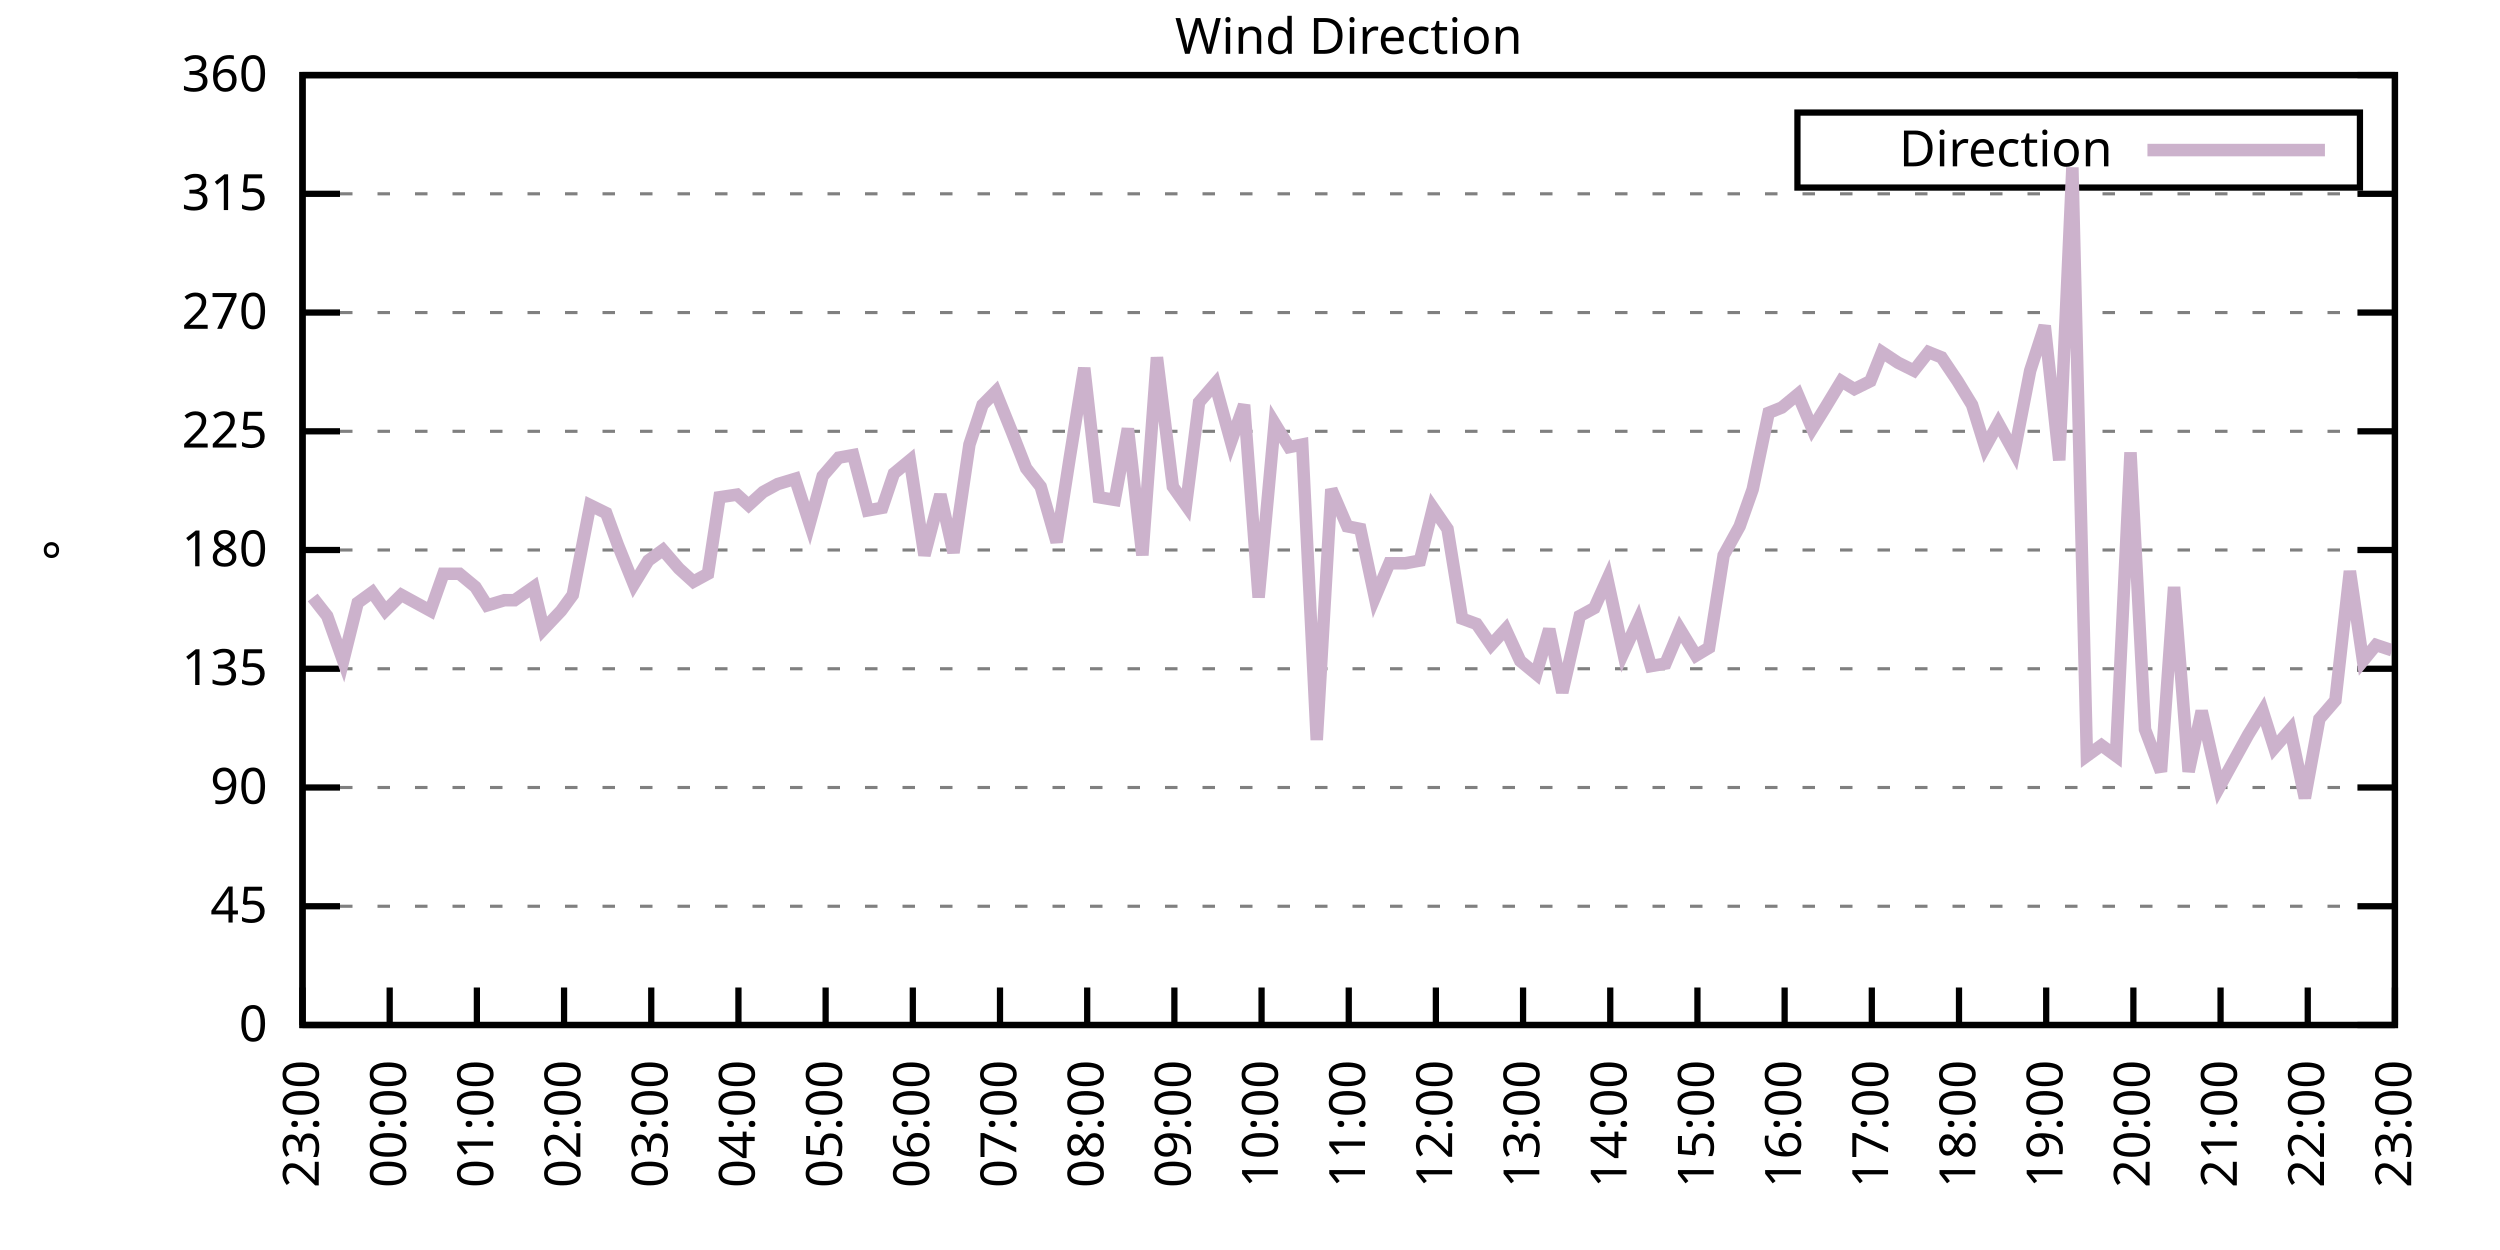
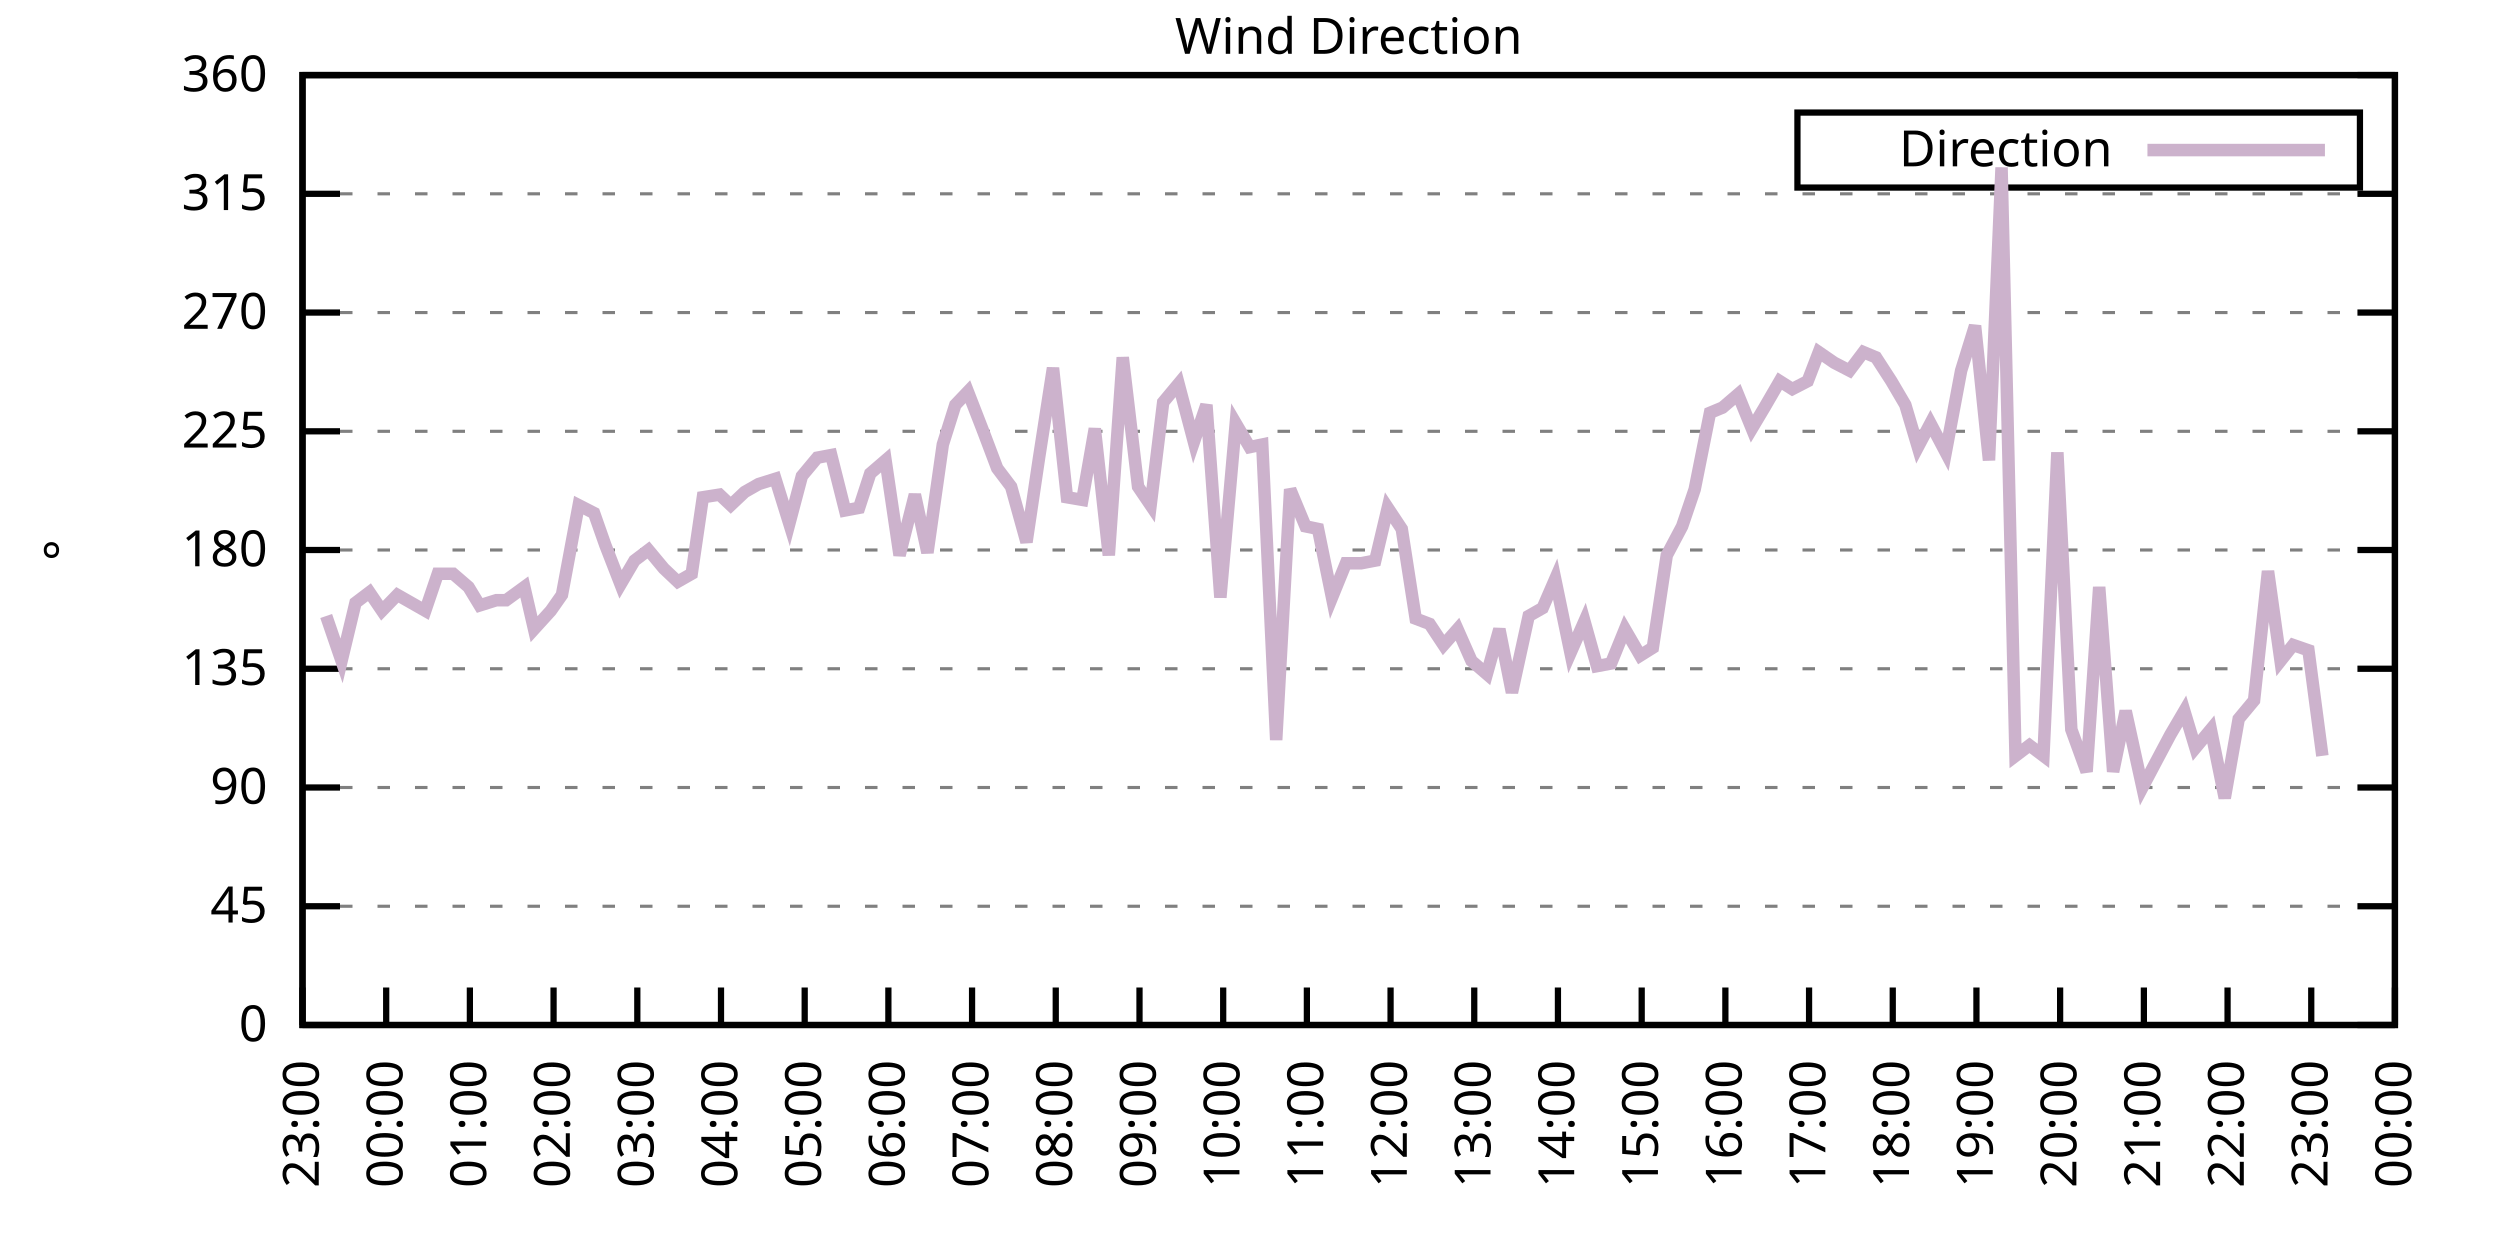
<svg xmlns="http://www.w3.org/2000/svg" xmlns:xlink="http://www.w3.org/1999/xlink" width="400" height="200" viewBox="0 0 400 200">
  <g id="gnuplot_canvas">
    <rect x="0" y="0" width="400" height="200" fill="none" />
    <defs>
      <circle id="gpDot" r="0.5" stroke-width="0.5" stroke="currentColor" />
      <path id="gpPt0" stroke-width="0.333" stroke="currentColor" d="M-1,0 h2 M0,-1 v2" />
      <path id="gpPt1" stroke-width="0.333" stroke="currentColor" d="M-1,-1 L1,1 M1,-1 L-1,1" />
      <path id="gpPt2" stroke-width="0.333" stroke="currentColor" d="M-1,0 L1,0 M0,-1 L0,1 M-1,-1 L1,1 M-1,1 L1,-1" />
      <rect id="gpPt3" stroke-width="0.333" stroke="currentColor" x="-1" y="-1" width="2" height="2" />
      <rect id="gpPt4" stroke-width="0.333" stroke="currentColor" fill="currentColor" x="-1" y="-1" width="2" height="2" />
      <circle id="gpPt5" stroke-width="0.333" stroke="currentColor" cx="0" cy="0" r="1" />
      <use xlink:href="#gpPt5" id="gpPt6" fill="currentColor" stroke="none" />
      <path id="gpPt7" stroke-width="0.333" stroke="currentColor" d="M0,-1.33 L-1.33,0.67 L1.33,0.67 z" />
      <use xlink:href="#gpPt7" id="gpPt8" fill="currentColor" stroke="none" />
      <use xlink:href="#gpPt7" id="gpPt9" stroke="currentColor" transform="rotate(180)" />
      <use xlink:href="#gpPt9" id="gpPt10" fill="currentColor" stroke="none" />
      <use xlink:href="#gpPt3" id="gpPt11" stroke="currentColor" transform="rotate(45)" />
      <use xlink:href="#gpPt11" id="gpPt12" fill="currentColor" stroke="none" />
      <path id="gpPt13" stroke-width="0.333" stroke="currentColor" d="M0,1.330 L1.265,0.411 L0.782,-1.067 L-0.782,-1.076 L-1.265,0.411 z" />
      <use xlink:href="#gpPt13" id="gpPt14" fill="currentColor" stroke="none" />
      <filter id="textbox" filterUnits="objectBoundingBox" x="0" y="0" height="1" width="1">
        <feFlood flood-color="white" flood-opacity="1" result="bgnd" />
        <feComposite in="SourceGraphic" in2="bgnd" operator="atop" />
      </filter>
      <filter id="greybox" filterUnits="objectBoundingBox" x="0" y="0" height="1" width="1">
        <feFlood flood-color="lightgrey" flood-opacity="1" result="grey" />
        <feComposite in="SourceGraphic" in2="grey" operator="atop" />
      </filter>
    </defs>
    <g fill="none" color="white" stroke="currentColor" stroke-width="1.00" stroke-linecap="butt" stroke-linejoin="miter">
</g>
    <g fill="none" color="black" stroke="currentColor" stroke-width="1.00" stroke-linecap="butt" stroke-linejoin="miter">
      <g stroke="none" shape-rendering="crispEdges">
        <polygon fill="rgb(255, 255, 255)" points="48.40,164.00 383.18,164.00 383.18,12.02 48.40,12.02 " />
      </g>
    </g>
    <g fill="none" color="black" stroke="currentColor" stroke-width="1.00" stroke-linecap="butt" stroke-linejoin="miter">
</g>
    <g fill="none" color="black" stroke="black" stroke-width="0.50" stroke-linecap="butt" stroke-linejoin="miter">
</g>
    <g fill="none" color="gray" stroke="currentColor" stroke-width="0.50" stroke-linecap="butt" stroke-linejoin="miter">
      <path stroke="gray" stroke-dasharray="2,4" class="gridline" d="M48.40,164.00 L383.19,164.00  " />
    </g>
    <g fill="none" color="gray" stroke="gray" stroke-width="1.00" stroke-linecap="butt" stroke-linejoin="miter">
</g>
    <g fill="none" color="black" stroke="currentColor" stroke-width="1.00" stroke-linecap="butt" stroke-linejoin="miter">
      <path stroke="black" d="M48.40,164.00 L54.40,164.00 M383.19,164.00 L377.19,164.00  " />
      <g transform="translate(42.80,166.60)" stroke="none" fill="black" font-family="Sans" font-size="8.00" text-anchor="end">
        <text>
          <tspan font-family="Sans"> 0</tspan>
        </text>
      </g>
    </g>
    <g fill="none" color="black" stroke="currentColor" stroke-width="1.00" stroke-linecap="butt" stroke-linejoin="miter">
</g>
    <g fill="none" color="black" stroke="black" stroke-width="0.50" stroke-linecap="butt" stroke-linejoin="miter">
</g>
    <g fill="none" color="gray" stroke="currentColor" stroke-width="0.50" stroke-linecap="butt" stroke-linejoin="miter">
      <path stroke="gray" stroke-dasharray="2,4" class="gridline" d="M48.40,145.00 L383.19,145.00  " />
    </g>
    <g fill="none" color="gray" stroke="gray" stroke-width="1.00" stroke-linecap="butt" stroke-linejoin="miter">
</g>
    <g fill="none" color="black" stroke="currentColor" stroke-width="1.00" stroke-linecap="butt" stroke-linejoin="miter">
      <path stroke="black" d="M48.40,145.00 L54.40,145.00 M383.19,145.00 L377.19,145.00  " />
      <g transform="translate(42.80,147.60)" stroke="none" fill="black" font-family="Sans" font-size="8.00" text-anchor="end">
        <text>
          <tspan font-family="Sans"> 45</tspan>
        </text>
      </g>
    </g>
    <g fill="none" color="black" stroke="currentColor" stroke-width="1.00" stroke-linecap="butt" stroke-linejoin="miter">
</g>
    <g fill="none" color="black" stroke="black" stroke-width="0.50" stroke-linecap="butt" stroke-linejoin="miter">
</g>
    <g fill="none" color="gray" stroke="currentColor" stroke-width="0.50" stroke-linecap="butt" stroke-linejoin="miter">
      <path stroke="gray" stroke-dasharray="2,4" class="gridline" d="M48.40,126.00 L383.19,126.00  " />
    </g>
    <g fill="none" color="gray" stroke="gray" stroke-width="1.00" stroke-linecap="butt" stroke-linejoin="miter">
</g>
    <g fill="none" color="black" stroke="currentColor" stroke-width="1.00" stroke-linecap="butt" stroke-linejoin="miter">
      <path stroke="black" d="M48.40,126.00 L54.40,126.00 M383.19,126.00 L377.19,126.00  " />
      <g transform="translate(42.80,128.60)" stroke="none" fill="black" font-family="Sans" font-size="8.00" text-anchor="end">
        <text>
          <tspan font-family="Sans"> 90</tspan>
        </text>
      </g>
    </g>
    <g fill="none" color="black" stroke="currentColor" stroke-width="1.00" stroke-linecap="butt" stroke-linejoin="miter">
</g>
    <g fill="none" color="black" stroke="black" stroke-width="0.50" stroke-linecap="butt" stroke-linejoin="miter">
</g>
    <g fill="none" color="gray" stroke="currentColor" stroke-width="0.50" stroke-linecap="butt" stroke-linejoin="miter">
      <path stroke="gray" stroke-dasharray="2,4" class="gridline" d="M48.40,107.00 L383.19,107.00  " />
    </g>
    <g fill="none" color="gray" stroke="gray" stroke-width="1.00" stroke-linecap="butt" stroke-linejoin="miter">
</g>
    <g fill="none" color="black" stroke="currentColor" stroke-width="1.00" stroke-linecap="butt" stroke-linejoin="miter">
      <path stroke="black" d="M48.40,107.00 L54.40,107.00 M383.19,107.00 L377.19,107.00  " />
      <g transform="translate(42.80,109.60)" stroke="none" fill="black" font-family="Sans" font-size="8.00" text-anchor="end">
        <text>
          <tspan font-family="Sans"> 135</tspan>
        </text>
      </g>
    </g>
    <g fill="none" color="black" stroke="currentColor" stroke-width="1.00" stroke-linecap="butt" stroke-linejoin="miter">
</g>
    <g fill="none" color="black" stroke="black" stroke-width="0.50" stroke-linecap="butt" stroke-linejoin="miter">
</g>
    <g fill="none" color="gray" stroke="currentColor" stroke-width="0.50" stroke-linecap="butt" stroke-linejoin="miter">
      <path stroke="gray" stroke-dasharray="2,4" class="gridline" d="M48.40,88.00 L383.19,88.00  " />
    </g>
    <g fill="none" color="gray" stroke="gray" stroke-width="1.00" stroke-linecap="butt" stroke-linejoin="miter">
</g>
    <g fill="none" color="black" stroke="currentColor" stroke-width="1.00" stroke-linecap="butt" stroke-linejoin="miter">
      <path stroke="black" d="M48.40,88.00 L54.40,88.00 M383.19,88.00 L377.19,88.00  " />
      <g transform="translate(42.80,90.60)" stroke="none" fill="black" font-family="Sans" font-size="8.00" text-anchor="end">
        <text>
          <tspan font-family="Sans"> 180</tspan>
        </text>
      </g>
    </g>
    <g fill="none" color="black" stroke="currentColor" stroke-width="1.00" stroke-linecap="butt" stroke-linejoin="miter">
</g>
    <g fill="none" color="black" stroke="black" stroke-width="0.50" stroke-linecap="butt" stroke-linejoin="miter">
</g>
    <g fill="none" color="gray" stroke="currentColor" stroke-width="0.50" stroke-linecap="butt" stroke-linejoin="miter">
      <path stroke="gray" stroke-dasharray="2,4" class="gridline" d="M48.40,69.01 L383.19,69.01  " />
    </g>
    <g fill="none" color="gray" stroke="gray" stroke-width="1.00" stroke-linecap="butt" stroke-linejoin="miter">
</g>
    <g fill="none" color="black" stroke="currentColor" stroke-width="1.00" stroke-linecap="butt" stroke-linejoin="miter">
      <path stroke="black" d="M48.40,69.01 L54.40,69.01 M383.19,69.01 L377.19,69.01  " />
      <g transform="translate(42.80,71.61)" stroke="none" fill="black" font-family="Sans" font-size="8.00" text-anchor="end">
        <text>
          <tspan font-family="Sans"> 225</tspan>
        </text>
      </g>
    </g>
    <g fill="none" color="black" stroke="currentColor" stroke-width="1.00" stroke-linecap="butt" stroke-linejoin="miter">
</g>
    <g fill="none" color="black" stroke="black" stroke-width="0.50" stroke-linecap="butt" stroke-linejoin="miter">
</g>
    <g fill="none" color="gray" stroke="currentColor" stroke-width="0.50" stroke-linecap="butt" stroke-linejoin="miter">
      <path stroke="gray" stroke-dasharray="2,4" class="gridline" d="M48.40,50.01 L383.19,50.01  " />
    </g>
    <g fill="none" color="gray" stroke="gray" stroke-width="1.00" stroke-linecap="butt" stroke-linejoin="miter">
</g>
    <g fill="none" color="black" stroke="currentColor" stroke-width="1.00" stroke-linecap="butt" stroke-linejoin="miter">
      <path stroke="black" d="M48.40,50.01 L54.40,50.01 M383.19,50.01 L377.19,50.01  " />
      <g transform="translate(42.80,52.61)" stroke="none" fill="black" font-family="Sans" font-size="8.00" text-anchor="end">
        <text>
          <tspan font-family="Sans"> 270</tspan>
        </text>
      </g>
    </g>
    <g fill="none" color="black" stroke="currentColor" stroke-width="1.00" stroke-linecap="butt" stroke-linejoin="miter">
</g>
    <g fill="none" color="black" stroke="black" stroke-width="0.50" stroke-linecap="butt" stroke-linejoin="miter">
</g>
    <g fill="none" color="gray" stroke="currentColor" stroke-width="0.50" stroke-linecap="butt" stroke-linejoin="miter">
      <path stroke="gray" stroke-dasharray="2,4" class="gridline" d="M48.40,31.01 L383.19,31.01  " />
    </g>
    <g fill="none" color="gray" stroke="gray" stroke-width="1.00" stroke-linecap="butt" stroke-linejoin="miter">
</g>
    <g fill="none" color="black" stroke="currentColor" stroke-width="1.00" stroke-linecap="butt" stroke-linejoin="miter">
      <path stroke="black" d="M48.40,31.01 L54.40,31.01 M383.19,31.01 L377.19,31.01  " />
      <g transform="translate(42.80,33.61)" stroke="none" fill="black" font-family="Sans" font-size="8.00" text-anchor="end">
        <text>
          <tspan font-family="Sans"> 315</tspan>
        </text>
      </g>
    </g>
    <g fill="none" color="black" stroke="currentColor" stroke-width="1.00" stroke-linecap="butt" stroke-linejoin="miter">
</g>
    <g fill="none" color="black" stroke="black" stroke-width="0.50" stroke-linecap="butt" stroke-linejoin="miter">
</g>
    <g fill="none" color="gray" stroke="currentColor" stroke-width="0.50" stroke-linecap="butt" stroke-linejoin="miter">
      <path stroke="gray" stroke-dasharray="2,4" class="gridline" d="M48.40,12.01 L383.19,12.01  " />
    </g>
    <g fill="none" color="gray" stroke="gray" stroke-width="1.00" stroke-linecap="butt" stroke-linejoin="miter">
</g>
    <g fill="none" color="black" stroke="currentColor" stroke-width="1.00" stroke-linecap="butt" stroke-linejoin="miter">
      <path stroke="black" d="M48.40,12.01 L54.40,12.01 M383.19,12.01 L377.19,12.01  " />
      <g transform="translate(42.80,14.61)" stroke="none" fill="black" font-family="Sans" font-size="8.00" text-anchor="end">
        <text>
          <tspan font-family="Sans"> 360</tspan>
        </text>
      </g>
    </g>
    <g fill="none" color="black" stroke="currentColor" stroke-width="1.00" stroke-linecap="butt" stroke-linejoin="miter">
      <path stroke="black" d="M48.40,164.00 L48.40,158.00  " />
      <g transform="translate(51.00,169.60) rotate(270.00)" stroke="none" fill="black" font-family="Sans" font-size="8.00" text-anchor="end">
        <text>
          <tspan font-family="Sans">23:00</tspan>
        </text>
      </g>
    </g>
    <g fill="none" color="black" stroke="currentColor" stroke-width="1.00" stroke-linecap="butt" stroke-linejoin="miter">
-       <path stroke="black" d="M62.35,164.00 L62.35,158.00  " />
-       <g transform="translate(64.95,169.60) rotate(270.00)" stroke="none" fill="black" font-family="Sans" font-size="8.00" text-anchor="end">
+       <path stroke="black" d="M61.79,164.00 L61.79,158.00  " />
+       <g transform="translate(64.39,169.60) rotate(270.00)" stroke="none" fill="black" font-family="Sans" font-size="8.00" text-anchor="end">
        <text>
          <tspan font-family="Sans">00:00</tspan>
        </text>
      </g>
    </g>
    <g fill="none" color="black" stroke="currentColor" stroke-width="1.00" stroke-linecap="butt" stroke-linejoin="miter">
-       <path stroke="black" d="M76.30,164.00 L76.30,158.00  " />
-       <g transform="translate(78.90,169.60) rotate(270.00)" stroke="none" fill="black" font-family="Sans" font-size="8.00" text-anchor="end">
+       <path stroke="black" d="M75.18,164.00 L75.18,158.00  " />
+       <g transform="translate(77.78,169.60) rotate(270.00)" stroke="none" fill="black" font-family="Sans" font-size="8.00" text-anchor="end">
        <text>
          <tspan font-family="Sans">01:00</tspan>
        </text>
      </g>
    </g>
    <g fill="none" color="black" stroke="currentColor" stroke-width="1.00" stroke-linecap="butt" stroke-linejoin="miter">
-       <path stroke="black" d="M90.25,164.00 L90.25,158.00  " />
-       <g transform="translate(92.85,169.60) rotate(270.00)" stroke="none" fill="black" font-family="Sans" font-size="8.00" text-anchor="end">
+       <path stroke="black" d="M88.57,164.00 L88.57,158.00  " />
+       <g transform="translate(91.17,169.60) rotate(270.00)" stroke="none" fill="black" font-family="Sans" font-size="8.00" text-anchor="end">
        <text>
          <tspan font-family="Sans">02:00</tspan>
        </text>
      </g>
    </g>
    <g fill="none" color="black" stroke="currentColor" stroke-width="1.00" stroke-linecap="butt" stroke-linejoin="miter">
-       <path stroke="black" d="M104.20,164.00 L104.20,158.00  " />
-       <g transform="translate(106.80,169.60) rotate(270.00)" stroke="none" fill="black" font-family="Sans" font-size="8.00" text-anchor="end">
+       <path stroke="black" d="M101.97,164.00 L101.97,158.00  " />
+       <g transform="translate(104.57,169.60) rotate(270.00)" stroke="none" fill="black" font-family="Sans" font-size="8.00" text-anchor="end">
        <text>
          <tspan font-family="Sans">03:00</tspan>
        </text>
      </g>
    </g>
    <g fill="none" color="black" stroke="currentColor" stroke-width="1.00" stroke-linecap="butt" stroke-linejoin="miter">
-       <path stroke="black" d="M118.15,164.00 L118.15,158.00  " />
-       <g transform="translate(120.75,169.60) rotate(270.00)" stroke="none" fill="black" font-family="Sans" font-size="8.00" text-anchor="end">
+       <path stroke="black" d="M115.36,164.00 L115.36,158.00  " />
+       <g transform="translate(117.96,169.60) rotate(270.00)" stroke="none" fill="black" font-family="Sans" font-size="8.00" text-anchor="end">
        <text>
          <tspan font-family="Sans">04:00</tspan>
        </text>
      </g>
    </g>
    <g fill="none" color="black" stroke="currentColor" stroke-width="1.00" stroke-linecap="butt" stroke-linejoin="miter">
-       <path stroke="black" d="M132.10,164.00 L132.10,158.00  " />
-       <g transform="translate(134.70,169.60) rotate(270.00)" stroke="none" fill="black" font-family="Sans" font-size="8.00" text-anchor="end">
+       <path stroke="black" d="M128.75,164.00 L128.75,158.00  " />
+       <g transform="translate(131.35,169.60) rotate(270.00)" stroke="none" fill="black" font-family="Sans" font-size="8.00" text-anchor="end">
        <text>
          <tspan font-family="Sans">05:00</tspan>
        </text>
      </g>
    </g>
    <g fill="none" color="black" stroke="currentColor" stroke-width="1.00" stroke-linecap="butt" stroke-linejoin="miter">
-       <path stroke="black" d="M146.05,164.00 L146.05,158.00  " />
-       <g transform="translate(148.65,169.60) rotate(270.00)" stroke="none" fill="black" font-family="Sans" font-size="8.00" text-anchor="end">
+       <path stroke="black" d="M142.14,164.00 L142.14,158.00  " />
+       <g transform="translate(144.74,169.60) rotate(270.00)" stroke="none" fill="black" font-family="Sans" font-size="8.00" text-anchor="end">
        <text>
          <tspan font-family="Sans">06:00</tspan>
        </text>
      </g>
    </g>
    <g fill="none" color="black" stroke="currentColor" stroke-width="1.00" stroke-linecap="butt" stroke-linejoin="miter">
-       <path stroke="black" d="M160.00,164.00 L160.00,158.00  " />
-       <g transform="translate(162.60,169.60) rotate(270.00)" stroke="none" fill="black" font-family="Sans" font-size="8.00" text-anchor="end">
+       <path stroke="black" d="M155.53,164.00 L155.53,158.00  " />
+       <g transform="translate(158.13,169.60) rotate(270.00)" stroke="none" fill="black" font-family="Sans" font-size="8.00" text-anchor="end">
        <text>
          <tspan font-family="Sans">07:00</tspan>
        </text>
      </g>
    </g>
    <g fill="none" color="black" stroke="currentColor" stroke-width="1.00" stroke-linecap="butt" stroke-linejoin="miter">
-       <path stroke="black" d="M173.95,164.00 L173.95,158.00  " />
-       <g transform="translate(176.55,169.60) rotate(270.00)" stroke="none" fill="black" font-family="Sans" font-size="8.00" text-anchor="end">
+       <path stroke="black" d="M168.92,164.00 L168.92,158.00  " />
+       <g transform="translate(171.52,169.60) rotate(270.00)" stroke="none" fill="black" font-family="Sans" font-size="8.00" text-anchor="end">
        <text>
          <tspan font-family="Sans">08:00</tspan>
        </text>
      </g>
    </g>
    <g fill="none" color="black" stroke="currentColor" stroke-width="1.00" stroke-linecap="butt" stroke-linejoin="miter">
-       <path stroke="black" d="M187.90,164.00 L187.90,158.00  " />
-       <g transform="translate(190.50,169.60) rotate(270.00)" stroke="none" fill="black" font-family="Sans" font-size="8.00" text-anchor="end">
+       <path stroke="black" d="M182.32,164.00 L182.32,158.00  " />
+       <g transform="translate(184.92,169.60) rotate(270.00)" stroke="none" fill="black" font-family="Sans" font-size="8.00" text-anchor="end">
        <text>
          <tspan font-family="Sans">09:00</tspan>
        </text>
      </g>
    </g>
    <g fill="none" color="black" stroke="currentColor" stroke-width="1.00" stroke-linecap="butt" stroke-linejoin="miter">
-       <path stroke="black" d="M201.85,164.00 L201.85,158.00  " />
-       <g transform="translate(204.45,169.60) rotate(270.00)" stroke="none" fill="black" font-family="Sans" font-size="8.00" text-anchor="end">
+       <path stroke="black" d="M195.71,164.00 L195.71,158.00  " />
+       <g transform="translate(198.31,169.60) rotate(270.00)" stroke="none" fill="black" font-family="Sans" font-size="8.00" text-anchor="end">
        <text>
          <tspan font-family="Sans">10:00</tspan>
        </text>
      </g>
    </g>
    <g fill="none" color="black" stroke="currentColor" stroke-width="1.00" stroke-linecap="butt" stroke-linejoin="miter">
-       <path stroke="black" d="M215.80,164.00 L215.80,158.00  " />
-       <g transform="translate(218.40,169.60) rotate(270.00)" stroke="none" fill="black" font-family="Sans" font-size="8.00" text-anchor="end">
+       <path stroke="black" d="M209.10,164.00 L209.10,158.00  " />
+       <g transform="translate(211.70,169.60) rotate(270.00)" stroke="none" fill="black" font-family="Sans" font-size="8.00" text-anchor="end">
        <text>
          <tspan font-family="Sans">11:00</tspan>
        </text>
      </g>
    </g>
    <g fill="none" color="black" stroke="currentColor" stroke-width="1.00" stroke-linecap="butt" stroke-linejoin="miter">
-       <path stroke="black" d="M229.74,164.00 L229.74,158.00  " />
-       <g transform="translate(232.34,169.60) rotate(270.00)" stroke="none" fill="black" font-family="Sans" font-size="8.00" text-anchor="end">
+       <path stroke="black" d="M222.49,164.00 L222.49,158.00  " />
+       <g transform="translate(225.09,169.60) rotate(270.00)" stroke="none" fill="black" font-family="Sans" font-size="8.00" text-anchor="end">
        <text>
          <tspan font-family="Sans">12:00</tspan>
        </text>
      </g>
    </g>
    <g fill="none" color="black" stroke="currentColor" stroke-width="1.00" stroke-linecap="butt" stroke-linejoin="miter">
-       <path stroke="black" d="M243.69,164.00 L243.69,158.00  " />
-       <g transform="translate(246.29,169.60) rotate(270.00)" stroke="none" fill="black" font-family="Sans" font-size="8.00" text-anchor="end">
+       <path stroke="black" d="M235.88,164.00 L235.88,158.00  " />
+       <g transform="translate(238.48,169.60) rotate(270.00)" stroke="none" fill="black" font-family="Sans" font-size="8.00" text-anchor="end">
        <text>
          <tspan font-family="Sans">13:00</tspan>
        </text>
      </g>
    </g>
    <g fill="none" color="black" stroke="currentColor" stroke-width="1.00" stroke-linecap="butt" stroke-linejoin="miter">
-       <path stroke="black" d="M257.64,164.00 L257.64,158.00  " />
-       <g transform="translate(260.24,169.60) rotate(270.00)" stroke="none" fill="black" font-family="Sans" font-size="8.00" text-anchor="end">
+       <path stroke="black" d="M249.27,164.00 L249.27,158.00  " />
+       <g transform="translate(251.87,169.60) rotate(270.00)" stroke="none" fill="black" font-family="Sans" font-size="8.00" text-anchor="end">
        <text>
          <tspan font-family="Sans">14:00</tspan>
        </text>
      </g>
    </g>
    <g fill="none" color="black" stroke="currentColor" stroke-width="1.00" stroke-linecap="butt" stroke-linejoin="miter">
-       <path stroke="black" d="M271.59,164.00 L271.59,158.00  " />
-       <g transform="translate(274.19,169.60) rotate(270.00)" stroke="none" fill="black" font-family="Sans" font-size="8.00" text-anchor="end">
+       <path stroke="black" d="M262.67,164.00 L262.67,158.00  " />
+       <g transform="translate(265.27,169.60) rotate(270.00)" stroke="none" fill="black" font-family="Sans" font-size="8.00" text-anchor="end">
        <text>
          <tspan font-family="Sans">15:00</tspan>
        </text>
      </g>
    </g>
    <g fill="none" color="black" stroke="currentColor" stroke-width="1.00" stroke-linecap="butt" stroke-linejoin="miter">
-       <path stroke="black" d="M285.54,164.00 L285.54,158.00  " />
-       <g transform="translate(288.14,169.60) rotate(270.00)" stroke="none" fill="black" font-family="Sans" font-size="8.00" text-anchor="end">
+       <path stroke="black" d="M276.06,164.00 L276.06,158.00  " />
+       <g transform="translate(278.66,169.60) rotate(270.00)" stroke="none" fill="black" font-family="Sans" font-size="8.00" text-anchor="end">
        <text>
          <tspan font-family="Sans">16:00</tspan>
        </text>
      </g>
    </g>
    <g fill="none" color="black" stroke="currentColor" stroke-width="1.00" stroke-linecap="butt" stroke-linejoin="miter">
-       <path stroke="black" d="M299.49,164.00 L299.49,158.00  " />
-       <g transform="translate(302.09,169.60) rotate(270.00)" stroke="none" fill="black" font-family="Sans" font-size="8.00" text-anchor="end">
+       <path stroke="black" d="M289.45,164.00 L289.45,158.00  " />
+       <g transform="translate(292.05,169.60) rotate(270.00)" stroke="none" fill="black" font-family="Sans" font-size="8.00" text-anchor="end">
        <text>
          <tspan font-family="Sans">17:00</tspan>
        </text>
      </g>
    </g>
    <g fill="none" color="black" stroke="currentColor" stroke-width="1.00" stroke-linecap="butt" stroke-linejoin="miter">
-       <path stroke="black" d="M313.44,164.00 L313.44,158.00  " />
-       <g transform="translate(316.04,169.60) rotate(270.00)" stroke="none" fill="black" font-family="Sans" font-size="8.00" text-anchor="end">
+       <path stroke="black" d="M302.84,164.00 L302.84,158.00  " />
+       <g transform="translate(305.44,169.60) rotate(270.00)" stroke="none" fill="black" font-family="Sans" font-size="8.00" text-anchor="end">
        <text>
          <tspan font-family="Sans">18:00</tspan>
        </text>
      </g>
    </g>
    <g fill="none" color="black" stroke="currentColor" stroke-width="1.00" stroke-linecap="butt" stroke-linejoin="miter">
-       <path stroke="black" d="M327.39,164.00 L327.39,158.00  " />
-       <g transform="translate(329.99,169.60) rotate(270.00)" stroke="none" fill="black" font-family="Sans" font-size="8.00" text-anchor="end">
+       <path stroke="black" d="M316.23,164.00 L316.23,158.00  " />
+       <g transform="translate(318.83,169.60) rotate(270.00)" stroke="none" fill="black" font-family="Sans" font-size="8.00" text-anchor="end">
        <text>
          <tspan font-family="Sans">19:00</tspan>
        </text>
      </g>
    </g>
    <g fill="none" color="black" stroke="currentColor" stroke-width="1.00" stroke-linecap="butt" stroke-linejoin="miter">
-       <path stroke="black" d="M341.34,164.00 L341.34,158.00  " />
-       <g transform="translate(343.94,169.60) rotate(270.00)" stroke="none" fill="black" font-family="Sans" font-size="8.00" text-anchor="end">
+       <path stroke="black" d="M329.62,164.00 L329.62,158.00  " />
+       <g transform="translate(332.22,169.60) rotate(270.00)" stroke="none" fill="black" font-family="Sans" font-size="8.00" text-anchor="end">
        <text>
          <tspan font-family="Sans">20:00</tspan>
        </text>
      </g>
    </g>
    <g fill="none" color="black" stroke="currentColor" stroke-width="1.00" stroke-linecap="butt" stroke-linejoin="miter">
-       <path stroke="black" d="M355.29,164.00 L355.29,158.00  " />
-       <g transform="translate(357.89,169.60) rotate(270.00)" stroke="none" fill="black" font-family="Sans" font-size="8.00" text-anchor="end">
+       <path stroke="black" d="M343.02,164.00 L343.02,158.00  " />
+       <g transform="translate(345.62,169.60) rotate(270.00)" stroke="none" fill="black" font-family="Sans" font-size="8.00" text-anchor="end">
        <text>
          <tspan font-family="Sans">21:00</tspan>
        </text>
      </g>
    </g>
    <g fill="none" color="black" stroke="currentColor" stroke-width="1.00" stroke-linecap="butt" stroke-linejoin="miter">
-       <path stroke="black" d="M369.24,164.00 L369.24,158.00  " />
-       <g transform="translate(371.84,169.60) rotate(270.00)" stroke="none" fill="black" font-family="Sans" font-size="8.00" text-anchor="end">
+       <path stroke="black" d="M356.41,164.00 L356.41,158.00  " />
+       <g transform="translate(359.01,169.60) rotate(270.00)" stroke="none" fill="black" font-family="Sans" font-size="8.00" text-anchor="end">
        <text>
          <tspan font-family="Sans">22:00</tspan>
+         </text>
+       </g>
+     </g>
+     <g fill="none" color="black" stroke="currentColor" stroke-width="1.00" stroke-linecap="butt" stroke-linejoin="miter">
+       <path stroke="black" d="M369.80,164.00 L369.80,158.00  " />
+       <g transform="translate(372.40,169.60) rotate(270.00)" stroke="none" fill="black" font-family="Sans" font-size="8.00" text-anchor="end">
+         <text>
+           <tspan font-family="Sans">23:00</tspan>
        </text>
      </g>
    </g>
    <g fill="none" color="black" stroke="currentColor" stroke-width="1.00" stroke-linecap="butt" stroke-linejoin="miter">
      <path stroke="black" d="M383.19,164.00 L383.19,158.00  " />
      <g transform="translate(385.79,169.60) rotate(270.00)" stroke="none" fill="black" font-family="Sans" font-size="8.00" text-anchor="end">
        <text>
-           <tspan font-family="Sans">23:00</tspan>
+           <tspan font-family="Sans">00:00</tspan>
        </text>
      </g>
    </g>
    <g fill="none" color="black" stroke="currentColor" stroke-width="1.00" stroke-linecap="butt" stroke-linejoin="miter">
</g>
    <g fill="none" color="black" stroke="currentColor" stroke-width="1.00" stroke-linecap="butt" stroke-linejoin="miter">
      <path stroke="black" d="M48.40,12.01 L48.40,164.00 L383.19,164.00 L383.19,12.01 L48.40,12.01 Z  " />
    </g>
    <g fill="none" color="black" stroke="currentColor" stroke-width="1.00" stroke-linecap="butt" stroke-linejoin="miter">
</g>
    <g fill="none" color="black" stroke="currentColor" stroke-width="1.00" stroke-linecap="butt" stroke-linejoin="miter">
      <path stroke="black" d="M287.59,30.01 L287.59,18.01 L377.59,18.01 L377.59,30.01 L287.59,30.01 Z  " />
    </g>
    <g id="Wind_direction_plot_1">
      <g fill="none" color="white" stroke="black" stroke-width="2.00" stroke-linecap="butt" stroke-linejoin="miter">
</g>
      <g fill="none" color="black" stroke="currentColor" stroke-width="2.00" stroke-linecap="butt" stroke-linejoin="miter">
        <g transform="translate(337.99,26.61)" stroke="none" fill="black" font-family="Sans" font-size="8.00" text-anchor="end">
          <text>
            <tspan font-family="Sans">Direction</tspan>
          </text>
        </g>
      </g>
      <g fill="none" color="black" stroke="currentColor" stroke-width="2.00" stroke-linecap="butt" stroke-linejoin="miter">
-         <path stroke="rgb(204, 178, 204)" d="M343.59,24.01 L371.99,24.01 M50.03,95.60 L52.35,98.56 L54.91,105.74 L57.23,96.45 L59.56,94.76 L61.65,97.72   L64.21,95.18 L66.53,96.45 L68.86,97.72 L70.95,91.80 L73.51,91.80 L76.07,93.92 L77.93,96.87 L80.72,96.03   L82.34,96.03 L85.37,93.92 L86.99,100.67 L89.78,97.72 L91.64,95.18 L94.43,80.83 L96.99,82.09 L98.85,87.16   L101.41,93.49 L103.73,89.69 L106.06,88.00 L108.62,90.96 L110.94,93.07 L113.27,91.80 L115.13,79.56 L117.92,79.14   L119.78,80.83 L122.10,78.72 L124.43,77.45 L127.22,76.61 L129.54,83.78 L131.63,76.18 L134.19,73.23 L136.51,72.81   L138.84,81.67 L141.16,81.25 L143.02,75.76 L145.58,73.65 L147.91,88.85 L150.46,79.14 L152.56,88.43 L155.11,71.12   L157.21,64.78 L159.30,62.67 L161.86,69.01 L164.18,74.92 L166.51,77.87 L169.06,86.74 L171.16,73.23 L173.48,58.87   L175.81,79.56 L178.36,79.98 L180.46,68.58 L182.78,88.85 L185.11,57.18 L187.66,77.87 L189.76,80.83 L191.85,64.36   L194.41,61.41 L196.96,70.70 L199.06,64.78 L201.38,95.60 L203.94,67.74 L206.26,71.54 L208.36,71.12 L210.68,118.40   L213.01,78.29 L215.56,84.21 L217.65,84.63 L219.98,95.60 L222.30,90.12 L224.86,90.12 L227.19,89.69 L229.28,81.25   L231.60,84.63 L233.93,98.98 L236.25,99.83 L238.58,103.20 L240.90,100.67 L243.23,105.74 L245.79,107.85 L247.88,100.67   L249.97,110.80 L252.76,98.56 L255.09,97.29 L257.18,92.65 L259.74,104.47 L262.06,99.40 L264.15,106.58 L266.48,106.16   L268.80,100.67 L271.36,104.89 L273.45,103.63 L275.78,88.85 L278.34,84.21 L280.43,78.29 L282.99,66.05 L285.08,65.21   L287.64,63.10 L289.96,68.58 L292.05,65.21 L294.61,60.98 L296.70,62.25 L299.26,60.98 L301.12,56.34 L303.68,58.03   L306.23,59.30 L308.56,56.34 L310.65,57.18 L313.21,60.98 L315.53,64.78 L317.63,71.54 L319.72,67.74 L322.28,72.38   L324.83,59.30 L327.16,52.12 L329.48,73.65 L331.58,26.79 L333.90,120.94 L336.23,119.25 L338.55,120.94 L340.88,72.38   L343.20,116.71 L345.76,123.47 L347.85,93.92 L350.18,123.47 L352.27,113.76 L355.06,126.00 L357.38,121.78 L359.71,117.56   L362.03,113.76 L363.89,119.67 L366.45,116.71 L368.78,127.69 L371.10,115.03 L373.66,112.07 L375.98,91.38 L378.08,105.74   L380.17,103.20 L382.73,104.05  " />
+         <path stroke="rgb(204, 178, 204)" d="M343.59,24.01 L371.99,24.01 M52.19,98.56 L54.65,105.74 L56.88,96.45 L59.11,94.76 L61.12,97.72 L63.58,95.18   L65.81,96.45 L68.04,97.72 L70.05,91.80 L72.50,91.80 L74.96,93.92 L76.75,96.87 L79.42,96.03 L80.99,96.03   L83.89,93.92 L85.45,100.67 L88.13,97.72 L89.91,95.18 L92.59,80.83 L95.05,82.09 L96.83,87.16 L99.29,93.49   L101.52,89.69 L103.75,88.00 L106.21,90.96 L108.44,93.07 L110.67,91.80 L112.46,79.56 L115.13,79.14 L116.92,80.83   L119.15,78.72 L121.38,77.45 L124.06,76.61 L126.29,83.78 L128.30,76.18 L130.76,73.23 L132.99,72.81 L135.22,81.67   L137.45,81.25 L139.24,75.76 L141.69,73.65 L143.93,88.85 L146.38,79.14 L148.39,88.43 L150.85,71.12 L152.85,64.78   L154.86,62.67 L157.32,69.01 L159.55,74.92 L161.78,77.87 L164.24,86.74 L166.25,73.23 L168.48,58.87 L170.71,79.56   L173.17,79.98 L175.17,68.58 L177.41,88.85 L179.64,57.18 L182.09,77.87 L184.10,80.83 L186.11,64.36 L188.57,61.41   L191.02,70.70 L193.03,64.78 L195.26,95.60 L197.72,67.74 L199.95,71.54 L201.96,71.12 L204.19,118.40 L206.42,78.29   L208.88,84.21 L210.88,84.63 L213.12,95.60 L215.35,90.12 L217.80,90.12 L220.04,89.69 L222.04,81.25 L224.28,84.63   L226.51,98.98 L228.74,99.83 L230.97,103.20 L233.20,100.67 L235.44,105.74 L237.89,107.85 L239.90,100.67 L241.91,110.80   L244.59,98.56 L246.82,97.29 L248.83,92.65 L251.28,104.47 L253.51,99.40 L255.52,106.58 L257.76,106.16 L259.99,100.67   L262.44,104.89 L264.45,103.63 L266.68,88.85 L269.14,84.21 L271.15,78.29 L273.60,66.05 L275.61,65.21 L278.07,63.10   L280.30,68.58 L282.31,65.21 L284.76,60.98 L286.77,62.25 L289.23,60.98 L291.01,56.34 L293.47,58.03 L295.92,59.30   L298.15,56.34 L300.16,57.18 L302.62,60.98 L304.85,64.78 L306.86,71.54 L308.87,67.74 L311.32,72.38 L313.78,59.30   L316.01,52.12 L318.24,73.65 L320.25,26.79 L322.48,120.94 L324.71,119.25 L326.95,120.94 L329.18,72.38 L331.41,116.71   L333.86,123.47 L335.87,93.92 L338.10,123.47 L340.11,113.76 L342.79,126.00 L345.02,121.78 L347.26,117.56 L349.49,113.76   L351.27,119.67 L353.73,116.71 L355.96,127.69 L358.19,115.03 L360.65,112.07 L362.88,91.38 L364.89,105.74 L366.90,103.20   L369.35,104.05 L371.58,120.94  " />
      </g>
    </g>
    <g fill="none" color="black" stroke="currentColor" stroke-width="2.00" stroke-linecap="butt" stroke-linejoin="miter">
</g>
    <g fill="none" color="black" stroke="black" stroke-width="1.00" stroke-linecap="butt" stroke-linejoin="miter">
</g>
    <g fill="none" color="black" stroke="currentColor" stroke-width="1.00" stroke-linecap="butt" stroke-linejoin="miter">
      <path stroke="black" d="M48.40,12.01 L48.40,164.00 L383.19,164.00 L383.19,12.01 L48.40,12.01 Z  " />
      <g transform="translate(12.80,88.01) rotate(270.00)" stroke="none" fill="black" font-family="Sans" font-size="8.00" text-anchor="middle">
        <text>
          <tspan font-family="Sans">°</tspan>
        </text>
      </g>
    </g>
    <g fill="none" color="black" stroke="currentColor" stroke-width="1.00" stroke-linecap="butt" stroke-linejoin="miter">
</g>
    <g fill="none" color="black" stroke="currentColor" stroke-width="1.00" stroke-linecap="butt" stroke-linejoin="miter">
      <g transform="translate(215.79,8.61)" stroke="none" fill="black" font-family="Sans" font-size="8.00" text-anchor="middle">
        <text>
          <tspan font-family="Sans">Wind Direction</tspan>
        </text>
      </g>
    </g>
    <g fill="none" color="black" stroke="currentColor" stroke-width="1.00" stroke-linecap="butt" stroke-linejoin="miter">
</g>
  </g>
</svg>
